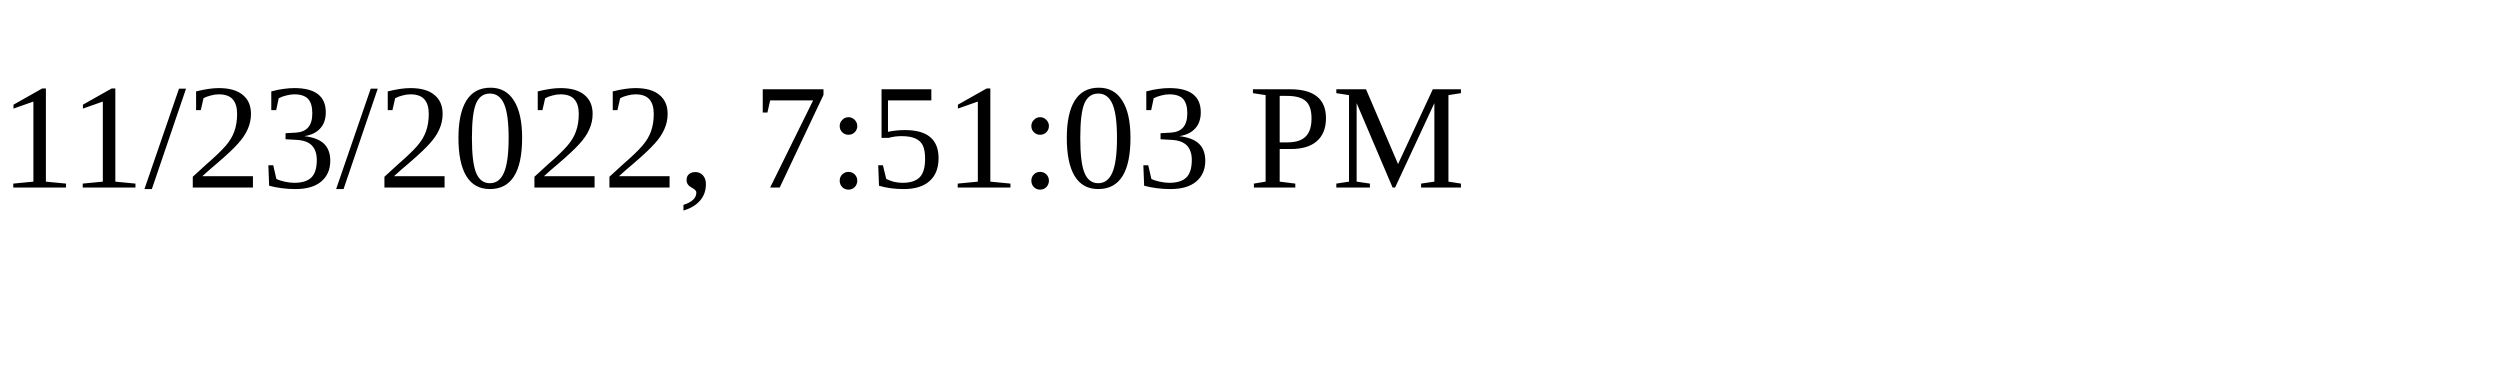
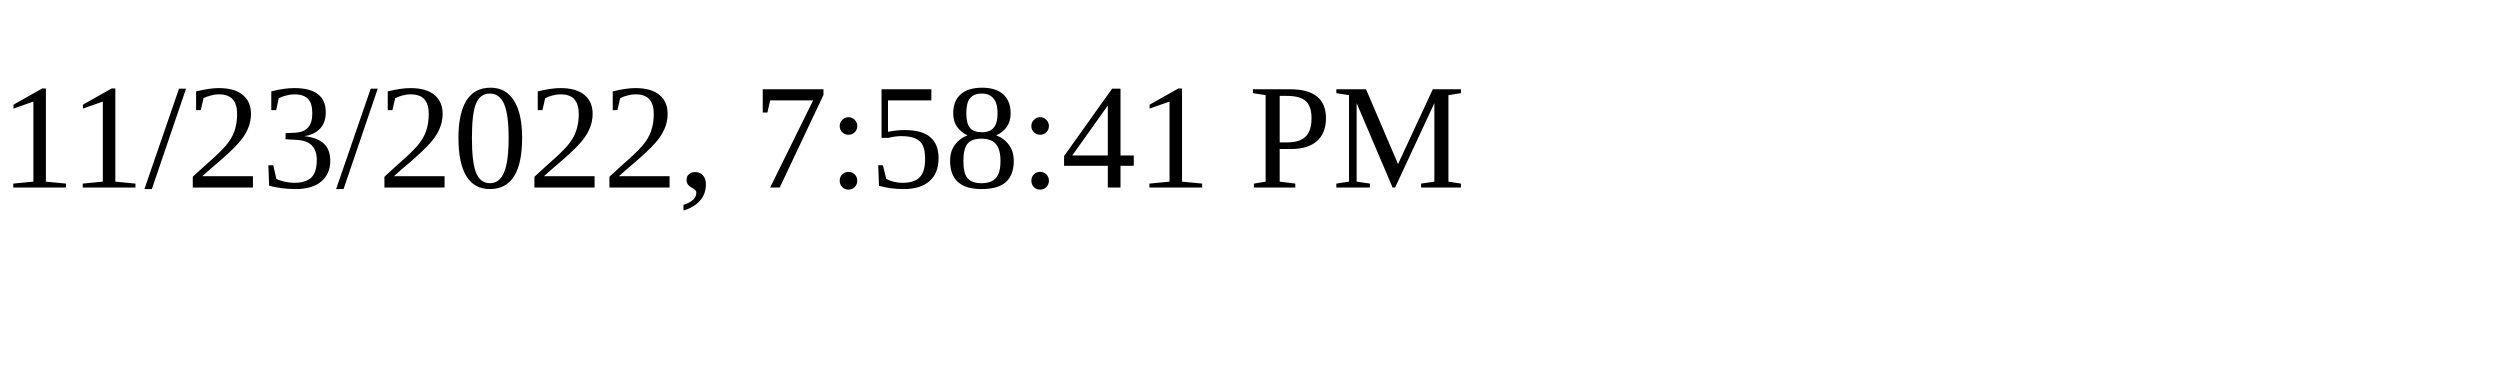
<svg xmlns="http://www.w3.org/2000/svg" height="30" width="200">
-   <text x="0" y="15">11/23/2022, 7:51:03 PM</text>
+   <text x="0" y="15">11/23/2022, 7:58:41 PM</text>
</svg>
